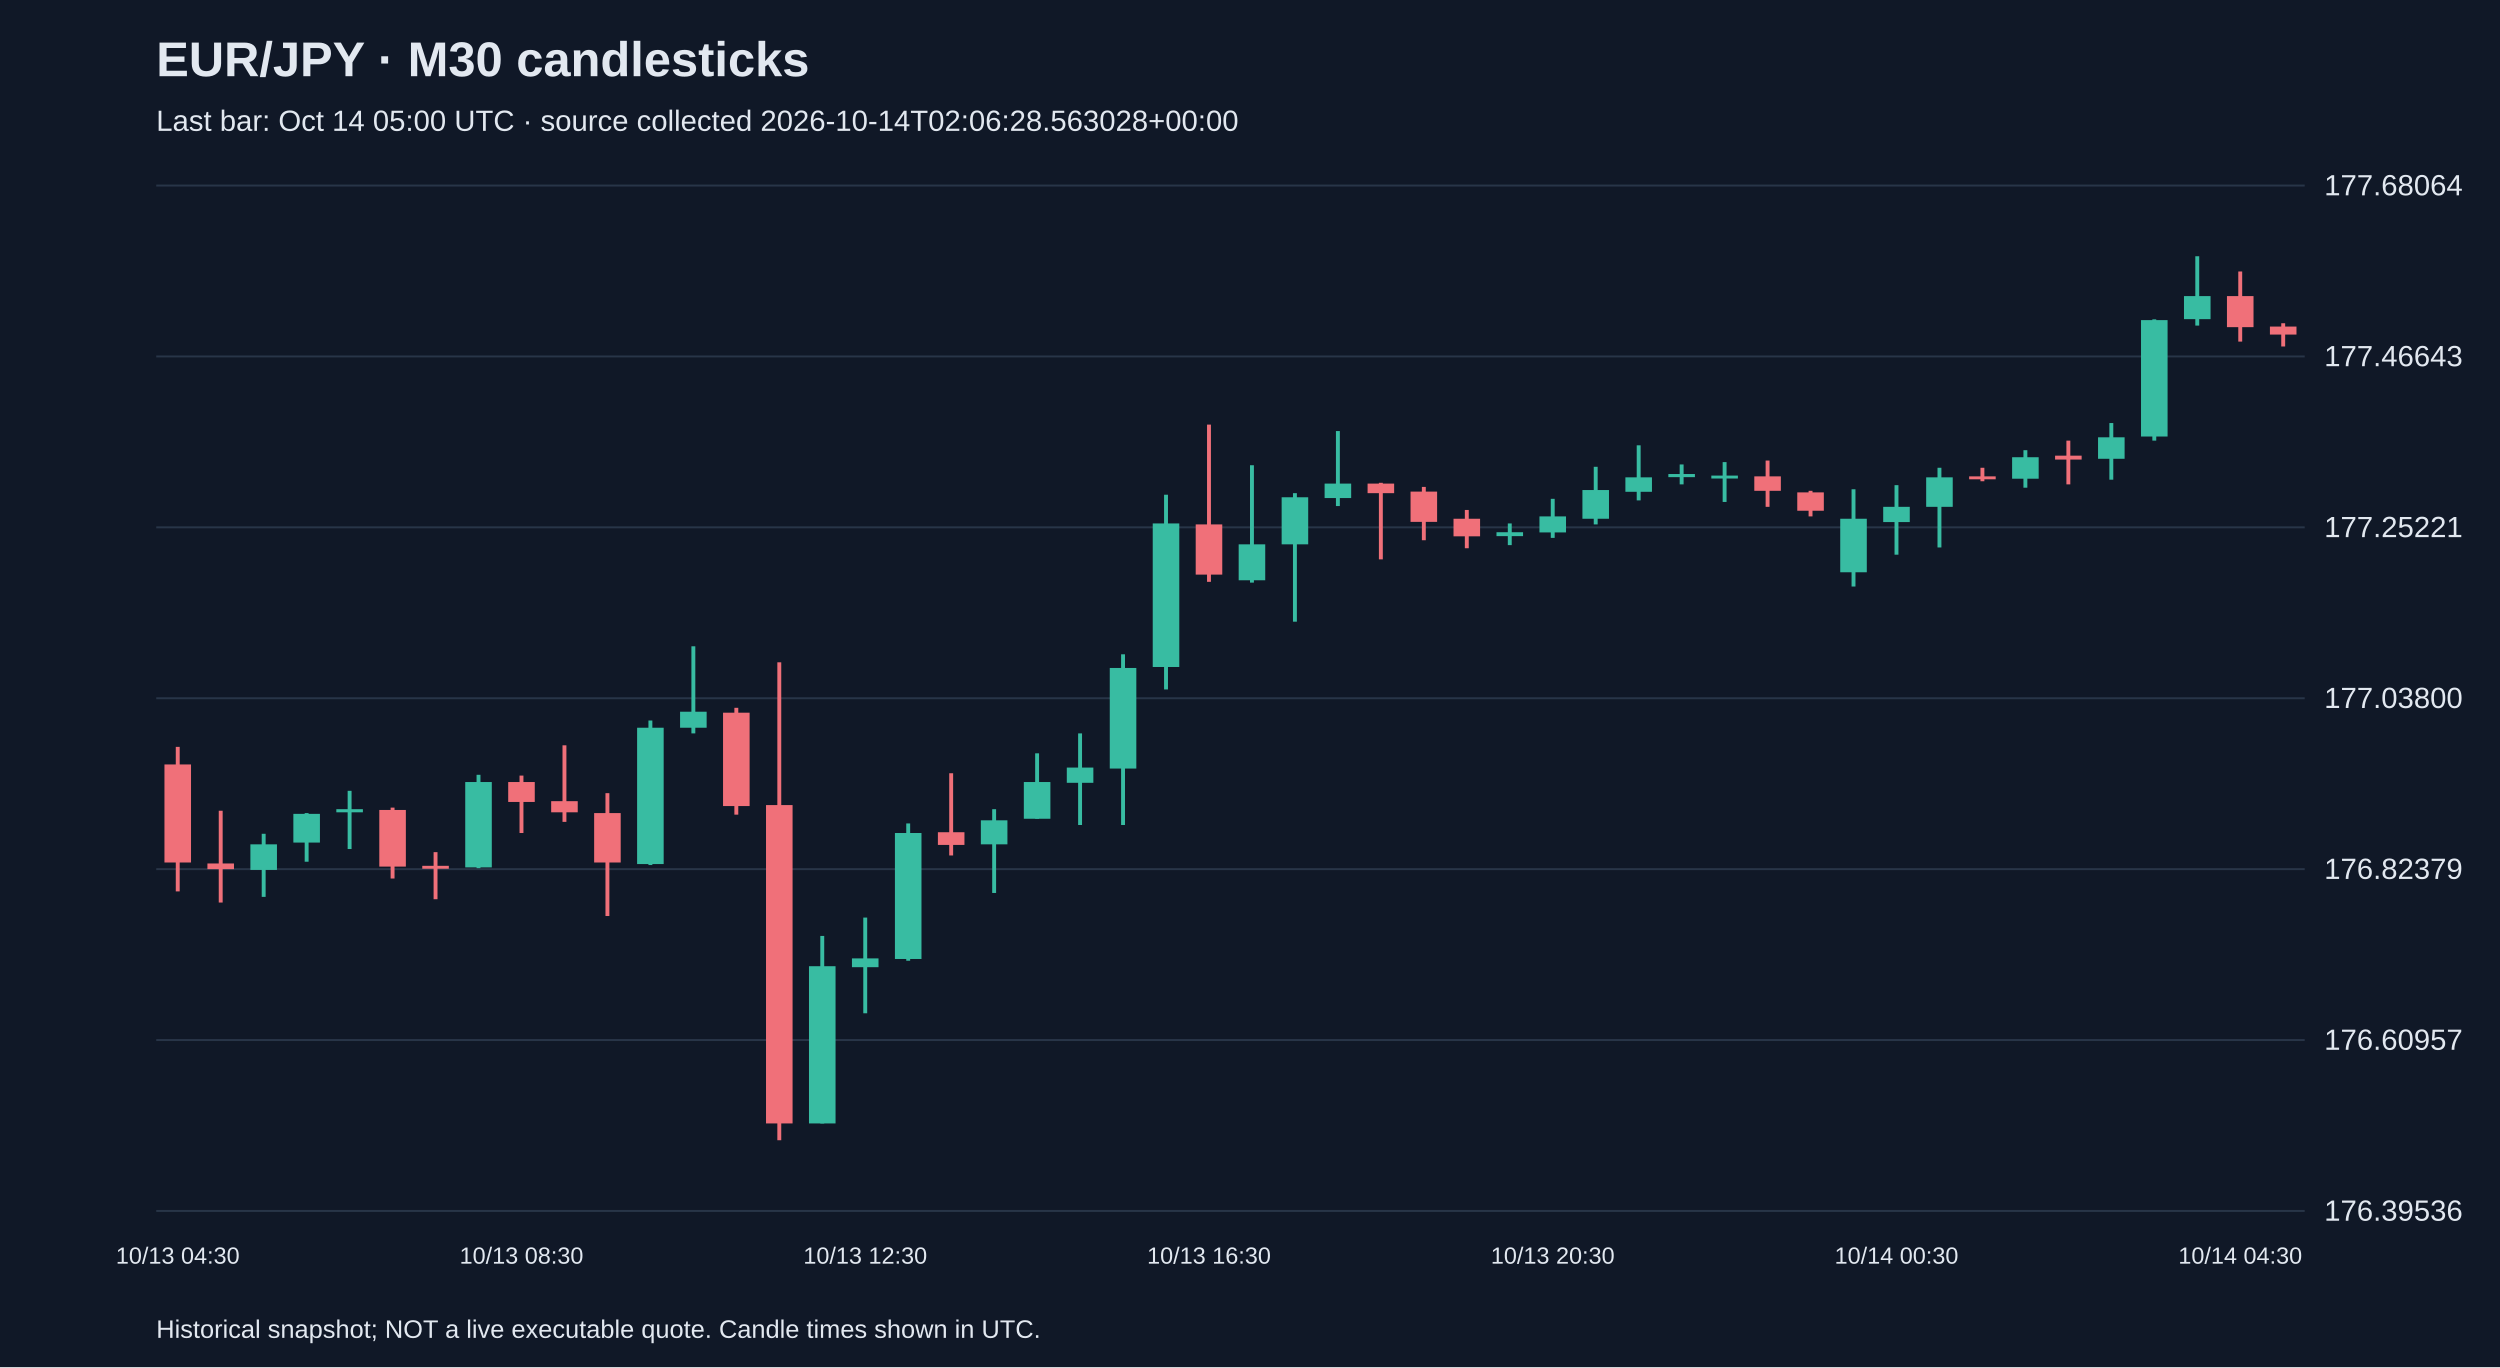
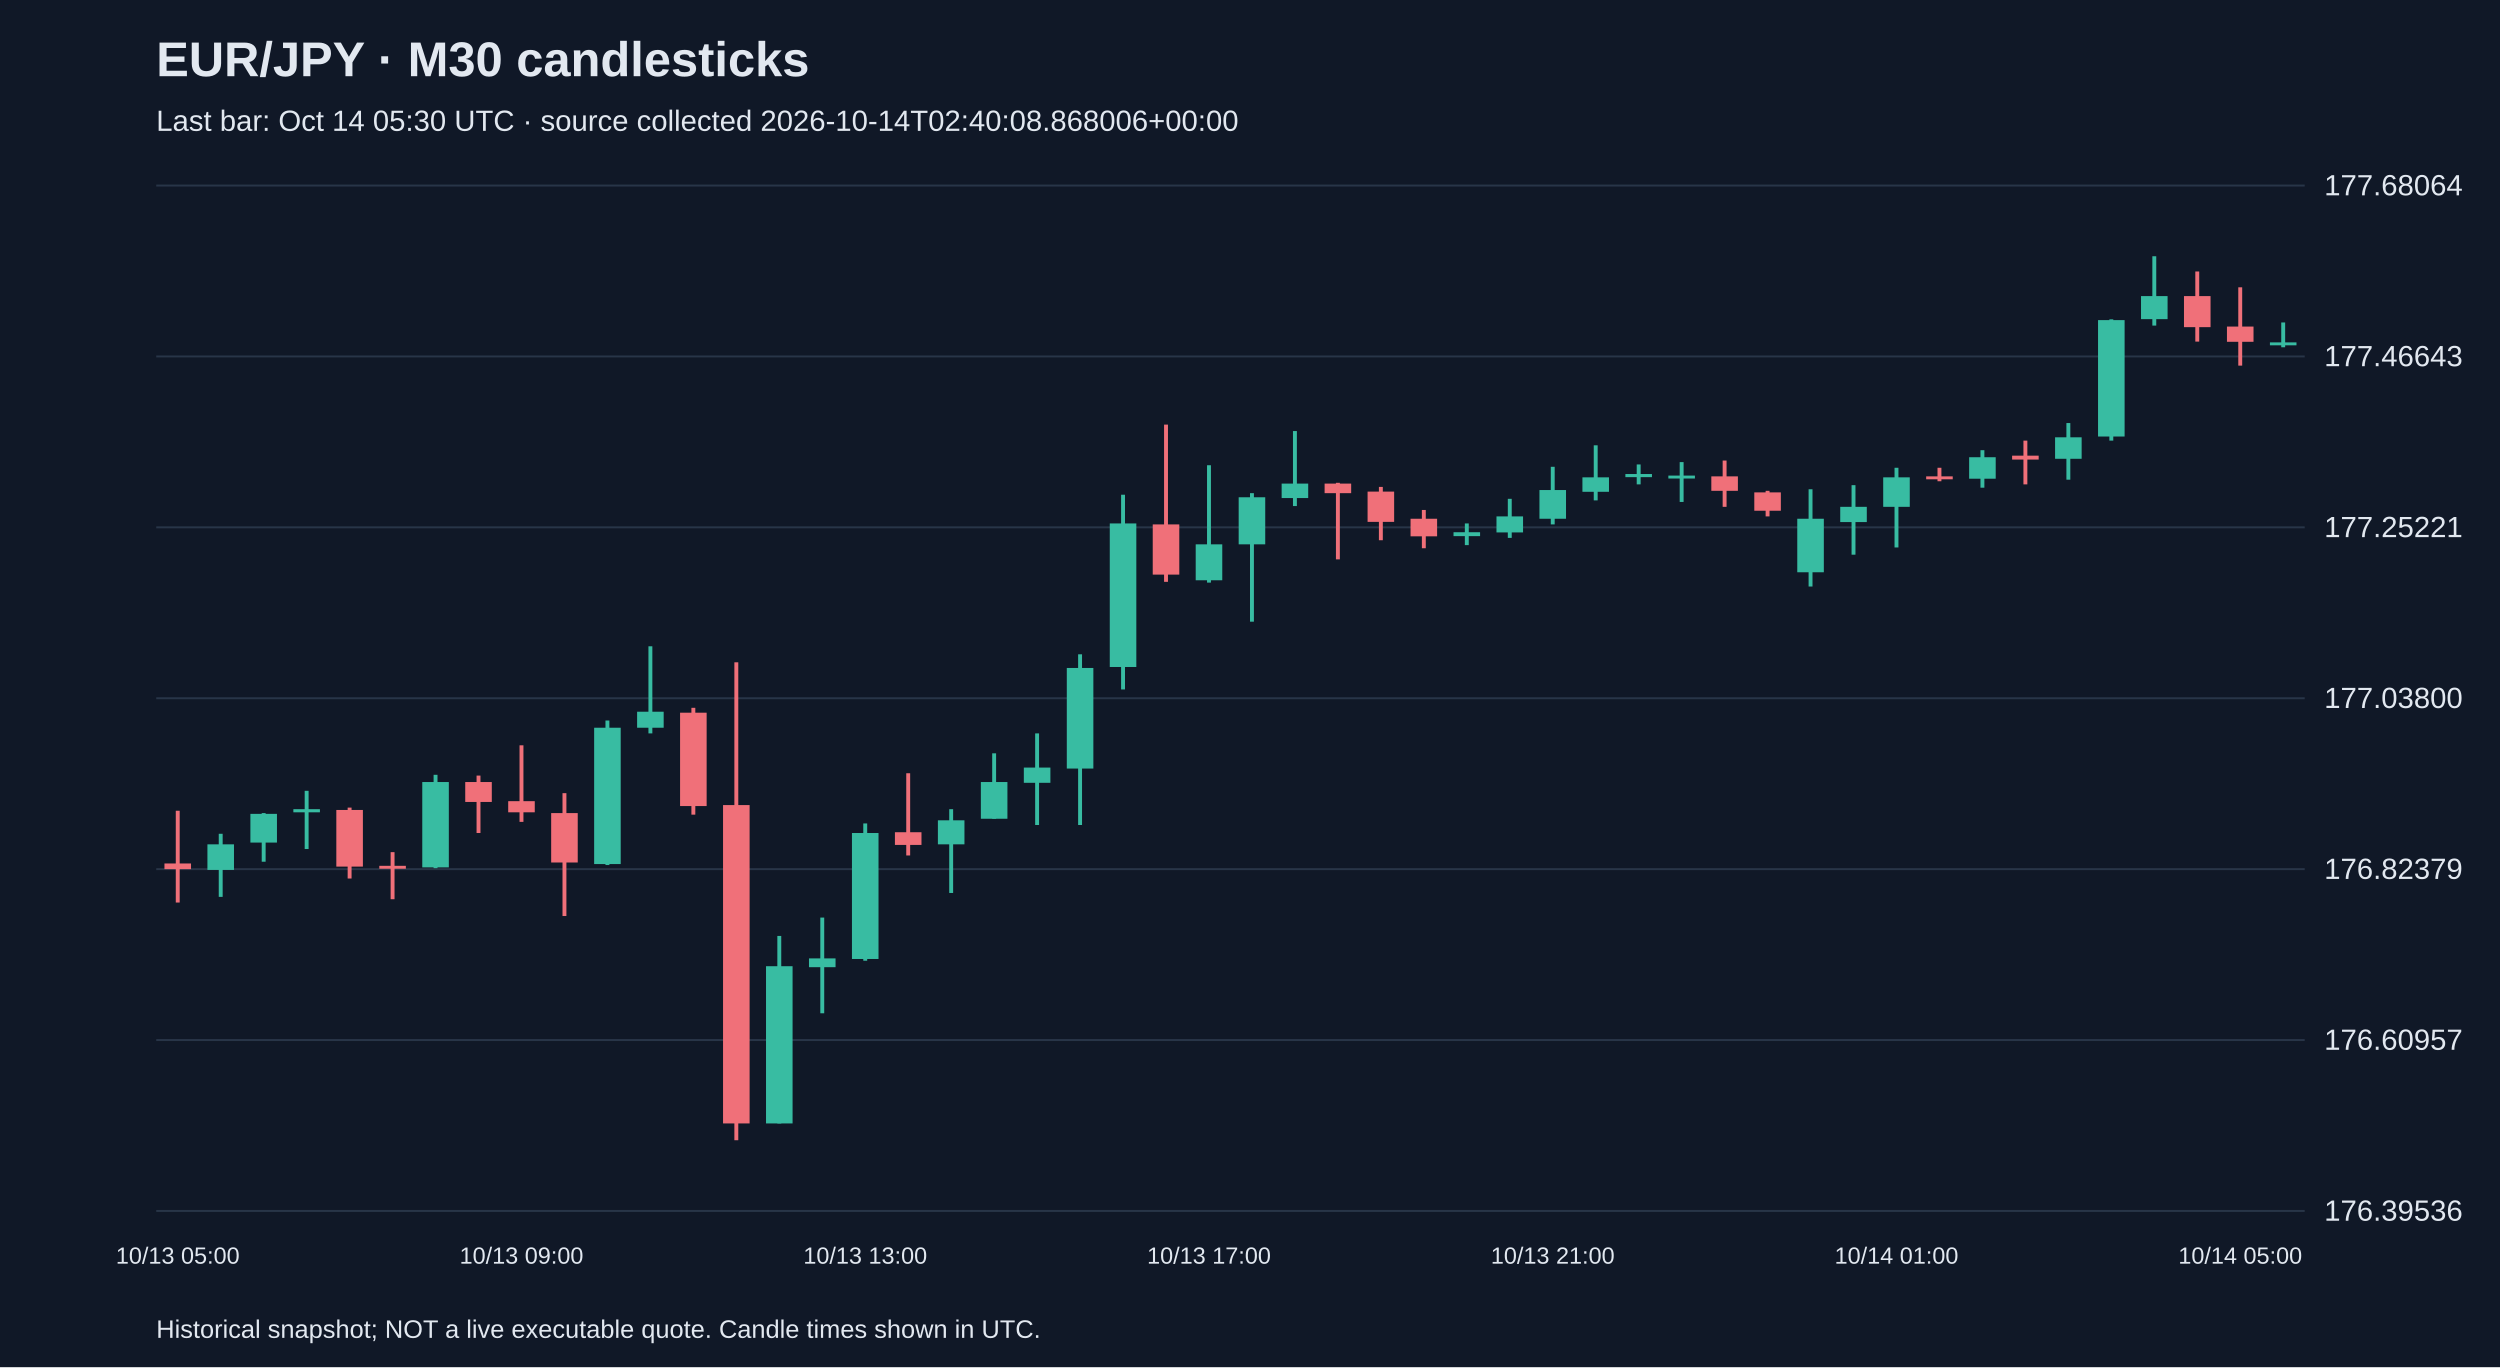
<svg xmlns="http://www.w3.org/2000/svg" viewBox="0 0 1280 700">
  <rect width="100%" height="100%" fill="#101827" />
  <style>text{font-family:Arial,sans-serif;fill:#e2e8f0}</style>
  <text x="80" y="39" font-size="25" font-weight="bold">EUR/JPY · M30 candlesticks</text>
-   <text x="80" y="67" font-size="15" fill="#a6b1c5">Last bar: Oct 14 05:00 UTC · source collected 2026-10-14T02:06:28.563028+00:00</text>
+   <text x="80" y="67" font-size="15" fill="#a6b1c5">Last bar: Oct 14 05:30 UTC · source collected 2026-10-14T02:40:08.868006+00:00</text>
  <line x1="80" y1="620.0" x2="1180" y2="620.0" stroke="#283548" />
  <text x="1190" y="625.0" font-size="15">176.39536</text>
  <line x1="80" y1="532.5" x2="1180" y2="532.5" stroke="#283548" />
  <text x="1190" y="537.5" font-size="15">176.60957</text>
  <line x1="80" y1="445.0" x2="1180" y2="445.0" stroke="#283548" />
  <text x="1190" y="450.0" font-size="15">176.82379</text>
  <line x1="80" y1="357.5" x2="1180" y2="357.5" stroke="#283548" />
  <text x="1190" y="362.5" font-size="15">177.03800</text>
  <line x1="80" y1="270.0" x2="1180" y2="270.0" stroke="#283548" />
  <text x="1190" y="275.0" font-size="15">177.25221</text>
  <line x1="80" y1="182.5" x2="1180" y2="182.5" stroke="#283548" />
  <text x="1190" y="187.5" font-size="15">177.46643</text>
  <line x1="80" y1="95.0" x2="1180" y2="95.0" stroke="#283548" />
  <text x="1190" y="100.0" font-size="15">177.68064</text>
-   <line x1="91.0" y1="382.4" x2="91.0" y2="456.4" stroke="#f07079" stroke-width="2" />
-   <rect x="84.2" y="391.4" width="13.6" height="50.2" fill="#f07079" />
-   <text x="91.0" y="647" text-anchor="middle" font-size="12">10/13 04:30</text>
-   <line x1="113.0" y1="415.1" x2="113.0" y2="462.1" stroke="#f07079" stroke-width="2" />
-   <rect x="106.2" y="442.1" width="13.6" height="2.9" fill="#f07079" />
-   <line x1="135.0" y1="426.9" x2="135.0" y2="459.2" stroke="#38bca2" stroke-width="2" />
-   <rect x="128.2" y="432.3" width="13.6" height="13.1" fill="#38bca2" />
-   <line x1="157.0" y1="416.3" x2="157.0" y2="441.2" stroke="#38bca2" stroke-width="2" />
-   <rect x="150.2" y="416.7" width="13.6" height="14.7" fill="#38bca2" />
-   <line x1="179.0" y1="404.9" x2="179.0" y2="434.7" stroke="#38bca2" stroke-width="2" />
-   <rect x="172.2" y="414.3" width="13.6" height="1.6" fill="#38bca2" />
-   <line x1="201.0" y1="413.5" x2="201.0" y2="449.8" stroke="#f07079" stroke-width="2" />
-   <rect x="194.2" y="414.7" width="13.6" height="29.0" fill="#f07079" />
-   <line x1="223.0" y1="436.3" x2="223.0" y2="460.4" stroke="#f07079" stroke-width="2" />
-   <rect x="216.2" y="443.3" width="13.6" height="1.5" fill="#f07079" />
-   <line x1="245.0" y1="396.7" x2="245.0" y2="444.5" stroke="#38bca2" stroke-width="2" />
-   <rect x="238.2" y="400.4" width="13.6" height="43.7" fill="#38bca2" />
-   <line x1="267.0" y1="397.1" x2="267.0" y2="426.5" stroke="#f07079" stroke-width="2" />
-   <rect x="260.2" y="400.4" width="13.6" height="10.2" fill="#f07079" />
-   <text x="267.0" y="647" text-anchor="middle" font-size="12">10/13 08:30</text>
-   <line x1="289.0" y1="381.6" x2="289.0" y2="420.8" stroke="#f07079" stroke-width="2" />
-   <rect x="282.2" y="410.2" width="13.6" height="5.7" fill="#f07079" />
-   <line x1="311.0" y1="406.1" x2="311.0" y2="469.0" stroke="#f07079" stroke-width="2" />
-   <rect x="304.2" y="416.3" width="13.6" height="25.3" fill="#f07079" />
-   <line x1="333.0" y1="368.9" x2="333.0" y2="442.9" stroke="#38bca2" stroke-width="2" />
-   <rect x="326.2" y="372.6" width="13.6" height="69.8" fill="#38bca2" />
-   <line x1="355.0" y1="330.9" x2="355.0" y2="375.5" stroke="#38bca2" stroke-width="2" />
-   <rect x="348.2" y="364.4" width="13.6" height="8.2" fill="#38bca2" />
-   <line x1="377.0" y1="362.4" x2="377.0" y2="417.1" stroke="#f07079" stroke-width="2" />
-   <rect x="370.2" y="364.9" width="13.6" height="47.8" fill="#f07079" />
-   <line x1="399.0" y1="339.1" x2="399.0" y2="583.8" stroke="#f07079" stroke-width="2" />
-   <rect x="392.2" y="412.2" width="13.6" height="163.0" fill="#f07079" />
-   <line x1="421.0" y1="479.2" x2="421.0" y2="575.2" stroke="#38bca2" stroke-width="2" />
-   <rect x="414.2" y="494.7" width="13.6" height="80.5" fill="#38bca2" />
-   <line x1="443.0" y1="469.8" x2="443.0" y2="518.8" stroke="#38bca2" stroke-width="2" />
-   <rect x="436.2" y="490.7" width="13.6" height="4.5" fill="#38bca2" />
-   <text x="443.0" y="647" text-anchor="middle" font-size="12">10/13 12:30</text>
-   <line x1="465.0" y1="421.6" x2="465.0" y2="491.9" stroke="#38bca2" stroke-width="2" />
-   <rect x="458.2" y="426.5" width="13.6" height="64.5" fill="#38bca2" />
-   <line x1="487.0" y1="395.9" x2="487.0" y2="438.0" stroke="#f07079" stroke-width="2" />
-   <rect x="480.2" y="426.1" width="13.6" height="6.5" fill="#f07079" />
-   <line x1="509.0" y1="414.3" x2="509.0" y2="457.2" stroke="#38bca2" stroke-width="2" />
-   <rect x="502.2" y="420.0" width="13.6" height="12.3" fill="#38bca2" />
-   <line x1="531.0" y1="385.7" x2="531.0" y2="419.2" stroke="#38bca2" stroke-width="2" />
-   <rect x="524.2" y="400.4" width="13.6" height="18.8" fill="#38bca2" />
-   <line x1="553.0" y1="375.5" x2="553.0" y2="422.4" stroke="#38bca2" stroke-width="2" />
-   <rect x="546.2" y="393.0" width="13.6" height="7.8" fill="#38bca2" />
-   <line x1="575.0" y1="335.0" x2="575.0" y2="422.4" stroke="#38bca2" stroke-width="2" />
-   <rect x="568.2" y="342.0" width="13.6" height="51.5" fill="#38bca2" />
-   <line x1="597.0" y1="253.3" x2="597.0" y2="353.0" stroke="#38bca2" stroke-width="2" />
-   <rect x="590.2" y="268.0" width="13.6" height="73.5" fill="#38bca2" />
-   <line x1="619.0" y1="217.4" x2="619.0" y2="297.9" stroke="#f07079" stroke-width="2" />
-   <rect x="612.2" y="268.5" width="13.6" height="25.7" fill="#f07079" />
-   <text x="619.0" y="647" text-anchor="middle" font-size="12">10/13 16:30</text>
-   <line x1="641.0" y1="238.2" x2="641.0" y2="298.3" stroke="#38bca2" stroke-width="2" />
-   <rect x="634.2" y="278.7" width="13.6" height="18.4" fill="#38bca2" />
-   <line x1="663.0" y1="252.5" x2="663.0" y2="318.3" stroke="#38bca2" stroke-width="2" />
-   <rect x="656.2" y="254.6" width="13.6" height="24.1" fill="#38bca2" />
-   <line x1="685.0" y1="220.7" x2="685.0" y2="259.1" stroke="#38bca2" stroke-width="2" />
-   <rect x="678.2" y="247.6" width="13.6" height="7.4" fill="#38bca2" />
-   <line x1="707.0" y1="247.2" x2="707.0" y2="286.4" stroke="#f07079" stroke-width="2" />
-   <rect x="700.2" y="247.6" width="13.6" height="4.9" fill="#f07079" />
-   <line x1="729.0" y1="249.3" x2="729.0" y2="276.6" stroke="#f07079" stroke-width="2" />
-   <rect x="722.2" y="251.7" width="13.6" height="15.5" fill="#f07079" />
-   <line x1="751.0" y1="261.1" x2="751.0" y2="280.7" stroke="#f07079" stroke-width="2" />
-   <rect x="744.2" y="265.6" width="13.6" height="9.0" fill="#f07079" />
-   <line x1="773.0" y1="268.0" x2="773.0" y2="279.1" stroke="#38bca2" stroke-width="2" />
-   <rect x="766.2" y="272.5" width="13.6" height="2.0" fill="#38bca2" />
-   <line x1="795.0" y1="255.4" x2="795.0" y2="275.4" stroke="#38bca2" stroke-width="2" />
-   <rect x="788.2" y="264.4" width="13.6" height="8.2" fill="#38bca2" />
-   <text x="795.0" y="647" text-anchor="middle" font-size="12">10/13 20:30</text>
-   <line x1="817.0" y1="239.0" x2="817.0" y2="268.5" stroke="#38bca2" stroke-width="2" />
-   <rect x="810.2" y="250.9" width="13.6" height="14.7" fill="#38bca2" />
-   <line x1="839.0" y1="228.0" x2="839.0" y2="256.2" stroke="#38bca2" stroke-width="2" />
-   <rect x="832.2" y="244.4" width="13.6" height="7.4" fill="#38bca2" />
-   <line x1="861.0" y1="237.8" x2="861.0" y2="248.0" stroke="#38bca2" stroke-width="2" />
-   <rect x="854.2" y="242.7" width="13.6" height="1.6" fill="#38bca2" />
-   <line x1="883.0" y1="236.6" x2="883.0" y2="257.0" stroke="#38bca2" stroke-width="2" />
-   <rect x="876.2" y="243.5" width="13.6" height="1.5" fill="#38bca2" />
-   <line x1="905.0" y1="235.8" x2="905.0" y2="259.5" stroke="#f07079" stroke-width="2" />
-   <rect x="898.2" y="243.9" width="13.6" height="7.4" fill="#f07079" />
-   <line x1="927.0" y1="251.3" x2="927.0" y2="264.4" stroke="#f07079" stroke-width="2" />
-   <rect x="920.2" y="252.1" width="13.6" height="9.4" fill="#f07079" />
-   <line x1="949.0" y1="250.5" x2="949.0" y2="300.3" stroke="#38bca2" stroke-width="2" />
-   <rect x="942.2" y="265.6" width="13.6" height="27.4" fill="#38bca2" />
-   <line x1="971.0" y1="248.4" x2="971.0" y2="284.0" stroke="#38bca2" stroke-width="2" />
-   <rect x="964.2" y="259.5" width="13.6" height="7.8" fill="#38bca2" />
-   <text x="971.0" y="647" text-anchor="middle" font-size="12">10/14 00:30</text>
-   <line x1="993.0" y1="239.5" x2="993.0" y2="280.3" stroke="#38bca2" stroke-width="2" />
-   <rect x="986.2" y="244.4" width="13.6" height="15.1" fill="#38bca2" />
-   <line x1="1015.0" y1="239.5" x2="1015.0" y2="246.4" stroke="#f07079" stroke-width="2" />
-   <rect x="1008.2" y="243.9" width="13.6" height="1.5" fill="#f07079" />
-   <line x1="1037.0" y1="230.5" x2="1037.0" y2="249.7" stroke="#38bca2" stroke-width="2" />
-   <rect x="1030.2" y="234.1" width="13.6" height="11.0" fill="#38bca2" />
-   <line x1="1059.0" y1="225.6" x2="1059.0" y2="248.0" stroke="#f07079" stroke-width="2" />
-   <rect x="1052.2" y="233.3" width="13.6" height="2.0" fill="#f07079" />
-   <line x1="1081.0" y1="216.6" x2="1081.0" y2="245.6" stroke="#38bca2" stroke-width="2" />
-   <rect x="1074.2" y="223.9" width="13.6" height="11.0" fill="#38bca2" />
-   <line x1="1103.0" y1="163.5" x2="1103.0" y2="225.6" stroke="#38bca2" stroke-width="2" />
-   <rect x="1096.2" y="163.9" width="13.6" height="59.6" fill="#38bca2" />
-   <line x1="1125.0" y1="131.2" x2="1125.0" y2="166.7" stroke="#38bca2" stroke-width="2" />
-   <rect x="1118.2" y="151.6" width="13.6" height="11.8" fill="#38bca2" />
-   <line x1="1147.0" y1="139.0" x2="1147.0" y2="174.9" stroke="#f07079" stroke-width="2" />
-   <rect x="1140.2" y="151.6" width="13.6" height="15.9" fill="#f07079" />
-   <text x="1147.0" y="647" text-anchor="middle" font-size="12">10/14 04:30</text>
-   <line x1="1169.0" y1="165.5" x2="1169.0" y2="177.4" stroke="#f07079" stroke-width="2" />
-   <rect x="1162.2" y="167.2" width="13.6" height="4.1" fill="#f07079" />
+   <line x1="91.0" y1="415.1" x2="91.0" y2="462.1" stroke="#f07079" stroke-width="2" />
+   <rect x="84.2" y="442.1" width="13.6" height="2.9" fill="#f07079" />
+   <text x="91.0" y="647" text-anchor="middle" font-size="12">10/13 05:00</text>
+   <line x1="113.0" y1="426.9" x2="113.0" y2="459.2" stroke="#38bca2" stroke-width="2" />
+   <rect x="106.2" y="432.3" width="13.6" height="13.1" fill="#38bca2" />
+   <line x1="135.0" y1="416.3" x2="135.0" y2="441.2" stroke="#38bca2" stroke-width="2" />
+   <rect x="128.2" y="416.7" width="13.6" height="14.7" fill="#38bca2" />
+   <line x1="157.0" y1="404.9" x2="157.0" y2="434.7" stroke="#38bca2" stroke-width="2" />
+   <rect x="150.2" y="414.3" width="13.6" height="1.6" fill="#38bca2" />
+   <line x1="179.0" y1="413.5" x2="179.0" y2="449.8" stroke="#f07079" stroke-width="2" />
+   <rect x="172.2" y="414.7" width="13.6" height="29.0" fill="#f07079" />
+   <line x1="201.0" y1="436.3" x2="201.0" y2="460.4" stroke="#f07079" stroke-width="2" />
+   <rect x="194.2" y="443.3" width="13.6" height="1.5" fill="#f07079" />
+   <line x1="223.0" y1="396.7" x2="223.0" y2="444.5" stroke="#38bca2" stroke-width="2" />
+   <rect x="216.2" y="400.4" width="13.6" height="43.7" fill="#38bca2" />
+   <line x1="245.0" y1="397.1" x2="245.0" y2="426.5" stroke="#f07079" stroke-width="2" />
+   <rect x="238.2" y="400.4" width="13.6" height="10.2" fill="#f07079" />
+   <line x1="267.0" y1="381.6" x2="267.0" y2="420.8" stroke="#f07079" stroke-width="2" />
+   <rect x="260.2" y="410.2" width="13.6" height="5.7" fill="#f07079" />
+   <text x="267.0" y="647" text-anchor="middle" font-size="12">10/13 09:00</text>
+   <line x1="289.0" y1="406.1" x2="289.0" y2="469.0" stroke="#f07079" stroke-width="2" />
+   <rect x="282.2" y="416.3" width="13.6" height="25.3" fill="#f07079" />
+   <line x1="311.0" y1="368.9" x2="311.0" y2="442.9" stroke="#38bca2" stroke-width="2" />
+   <rect x="304.2" y="372.6" width="13.6" height="69.8" fill="#38bca2" />
+   <line x1="333.0" y1="330.9" x2="333.0" y2="375.5" stroke="#38bca2" stroke-width="2" />
+   <rect x="326.2" y="364.4" width="13.6" height="8.2" fill="#38bca2" />
+   <line x1="355.0" y1="362.4" x2="355.0" y2="417.1" stroke="#f07079" stroke-width="2" />
+   <rect x="348.2" y="364.9" width="13.6" height="47.8" fill="#f07079" />
+   <line x1="377.0" y1="339.1" x2="377.0" y2="583.8" stroke="#f07079" stroke-width="2" />
+   <rect x="370.2" y="412.2" width="13.6" height="163.0" fill="#f07079" />
+   <line x1="399.0" y1="479.2" x2="399.0" y2="575.2" stroke="#38bca2" stroke-width="2" />
+   <rect x="392.2" y="494.7" width="13.6" height="80.5" fill="#38bca2" />
+   <line x1="421.0" y1="469.8" x2="421.0" y2="518.8" stroke="#38bca2" stroke-width="2" />
+   <rect x="414.2" y="490.7" width="13.6" height="4.5" fill="#38bca2" />
+   <line x1="443.0" y1="421.6" x2="443.0" y2="491.9" stroke="#38bca2" stroke-width="2" />
+   <rect x="436.2" y="426.5" width="13.6" height="64.5" fill="#38bca2" />
+   <text x="443.0" y="647" text-anchor="middle" font-size="12">10/13 13:00</text>
+   <line x1="465.0" y1="395.9" x2="465.0" y2="438.0" stroke="#f07079" stroke-width="2" />
+   <rect x="458.2" y="426.1" width="13.6" height="6.5" fill="#f07079" />
+   <line x1="487.0" y1="414.3" x2="487.0" y2="457.2" stroke="#38bca2" stroke-width="2" />
+   <rect x="480.2" y="420.0" width="13.6" height="12.3" fill="#38bca2" />
+   <line x1="509.0" y1="385.7" x2="509.0" y2="419.2" stroke="#38bca2" stroke-width="2" />
+   <rect x="502.2" y="400.4" width="13.6" height="18.8" fill="#38bca2" />
+   <line x1="531.0" y1="375.5" x2="531.0" y2="422.4" stroke="#38bca2" stroke-width="2" />
+   <rect x="524.2" y="393.0" width="13.6" height="7.8" fill="#38bca2" />
+   <line x1="553.0" y1="335.0" x2="553.0" y2="422.4" stroke="#38bca2" stroke-width="2" />
+   <rect x="546.2" y="342.0" width="13.6" height="51.5" fill="#38bca2" />
+   <line x1="575.0" y1="253.3" x2="575.0" y2="353.0" stroke="#38bca2" stroke-width="2" />
+   <rect x="568.2" y="268.0" width="13.6" height="73.5" fill="#38bca2" />
+   <line x1="597.0" y1="217.4" x2="597.0" y2="297.9" stroke="#f07079" stroke-width="2" />
+   <rect x="590.2" y="268.5" width="13.6" height="25.7" fill="#f07079" />
+   <line x1="619.0" y1="238.2" x2="619.0" y2="298.3" stroke="#38bca2" stroke-width="2" />
+   <rect x="612.2" y="278.7" width="13.6" height="18.4" fill="#38bca2" />
+   <text x="619.0" y="647" text-anchor="middle" font-size="12">10/13 17:00</text>
+   <line x1="641.0" y1="252.5" x2="641.0" y2="318.3" stroke="#38bca2" stroke-width="2" />
+   <rect x="634.2" y="254.6" width="13.6" height="24.1" fill="#38bca2" />
+   <line x1="663.0" y1="220.7" x2="663.0" y2="259.1" stroke="#38bca2" stroke-width="2" />
+   <rect x="656.2" y="247.6" width="13.6" height="7.4" fill="#38bca2" />
+   <line x1="685.0" y1="247.2" x2="685.0" y2="286.4" stroke="#f07079" stroke-width="2" />
+   <rect x="678.2" y="247.6" width="13.6" height="4.9" fill="#f07079" />
+   <line x1="707.0" y1="249.3" x2="707.0" y2="276.6" stroke="#f07079" stroke-width="2" />
+   <rect x="700.2" y="251.7" width="13.6" height="15.5" fill="#f07079" />
+   <line x1="729.0" y1="261.1" x2="729.0" y2="280.7" stroke="#f07079" stroke-width="2" />
+   <rect x="722.2" y="265.6" width="13.6" height="9.0" fill="#f07079" />
+   <line x1="751.0" y1="268.0" x2="751.0" y2="279.1" stroke="#38bca2" stroke-width="2" />
+   <rect x="744.2" y="272.5" width="13.6" height="2.0" fill="#38bca2" />
+   <line x1="773.0" y1="255.4" x2="773.0" y2="275.4" stroke="#38bca2" stroke-width="2" />
+   <rect x="766.2" y="264.4" width="13.6" height="8.2" fill="#38bca2" />
+   <line x1="795.0" y1="239.0" x2="795.0" y2="268.5" stroke="#38bca2" stroke-width="2" />
+   <rect x="788.2" y="250.9" width="13.6" height="14.7" fill="#38bca2" />
+   <text x="795.0" y="647" text-anchor="middle" font-size="12">10/13 21:00</text>
+   <line x1="817.0" y1="228.0" x2="817.0" y2="256.2" stroke="#38bca2" stroke-width="2" />
+   <rect x="810.2" y="244.4" width="13.6" height="7.4" fill="#38bca2" />
+   <line x1="839.0" y1="237.8" x2="839.0" y2="248.0" stroke="#38bca2" stroke-width="2" />
+   <rect x="832.2" y="242.7" width="13.6" height="1.6" fill="#38bca2" />
+   <line x1="861.0" y1="236.6" x2="861.0" y2="257.0" stroke="#38bca2" stroke-width="2" />
+   <rect x="854.2" y="243.5" width="13.6" height="1.5" fill="#38bca2" />
+   <line x1="883.0" y1="235.8" x2="883.0" y2="259.5" stroke="#f07079" stroke-width="2" />
+   <rect x="876.2" y="243.9" width="13.6" height="7.4" fill="#f07079" />
+   <line x1="905.0" y1="251.3" x2="905.0" y2="264.4" stroke="#f07079" stroke-width="2" />
+   <rect x="898.2" y="252.1" width="13.6" height="9.4" fill="#f07079" />
+   <line x1="927.0" y1="250.5" x2="927.0" y2="300.3" stroke="#38bca2" stroke-width="2" />
+   <rect x="920.2" y="265.6" width="13.6" height="27.4" fill="#38bca2" />
+   <line x1="949.0" y1="248.4" x2="949.0" y2="284.0" stroke="#38bca2" stroke-width="2" />
+   <rect x="942.2" y="259.5" width="13.6" height="7.8" fill="#38bca2" />
+   <line x1="971.0" y1="239.5" x2="971.0" y2="280.3" stroke="#38bca2" stroke-width="2" />
+   <rect x="964.2" y="244.4" width="13.6" height="15.1" fill="#38bca2" />
+   <text x="971.0" y="647" text-anchor="middle" font-size="12">10/14 01:00</text>
+   <line x1="993.0" y1="239.5" x2="993.0" y2="246.4" stroke="#f07079" stroke-width="2" />
+   <rect x="986.2" y="243.9" width="13.6" height="1.5" fill="#f07079" />
+   <line x1="1015.0" y1="230.5" x2="1015.0" y2="249.7" stroke="#38bca2" stroke-width="2" />
+   <rect x="1008.2" y="234.1" width="13.6" height="11.0" fill="#38bca2" />
+   <line x1="1037.0" y1="225.6" x2="1037.0" y2="248.0" stroke="#f07079" stroke-width="2" />
+   <rect x="1030.2" y="233.3" width="13.6" height="2.0" fill="#f07079" />
+   <line x1="1059.0" y1="216.6" x2="1059.0" y2="245.6" stroke="#38bca2" stroke-width="2" />
+   <rect x="1052.2" y="223.9" width="13.6" height="11.0" fill="#38bca2" />
+   <line x1="1081.0" y1="163.5" x2="1081.0" y2="225.6" stroke="#38bca2" stroke-width="2" />
+   <rect x="1074.2" y="163.9" width="13.6" height="59.6" fill="#38bca2" />
+   <line x1="1103.0" y1="131.2" x2="1103.0" y2="166.7" stroke="#38bca2" stroke-width="2" />
+   <rect x="1096.2" y="151.6" width="13.6" height="11.8" fill="#38bca2" />
+   <line x1="1125.0" y1="139.0" x2="1125.0" y2="174.9" stroke="#f07079" stroke-width="2" />
+   <rect x="1118.2" y="151.6" width="13.6" height="15.9" fill="#f07079" />
+   <line x1="1147.0" y1="147.1" x2="1147.0" y2="187.2" stroke="#f07079" stroke-width="2" />
+   <rect x="1140.2" y="167.2" width="13.6" height="7.8" fill="#f07079" />
+   <text x="1147.0" y="647" text-anchor="middle" font-size="12">10/14 05:00</text>
+   <line x1="1169.0" y1="165.1" x2="1169.0" y2="177.8" stroke="#38bca2" stroke-width="2" />
+   <rect x="1162.2" y="175.3" width="13.6" height="1.5" fill="#38bca2" />
  <text x="80" y="685" font-size="13">Historical snapshot; NOT a live executable quote. Candle times shown in UTC.</text>
</svg>
